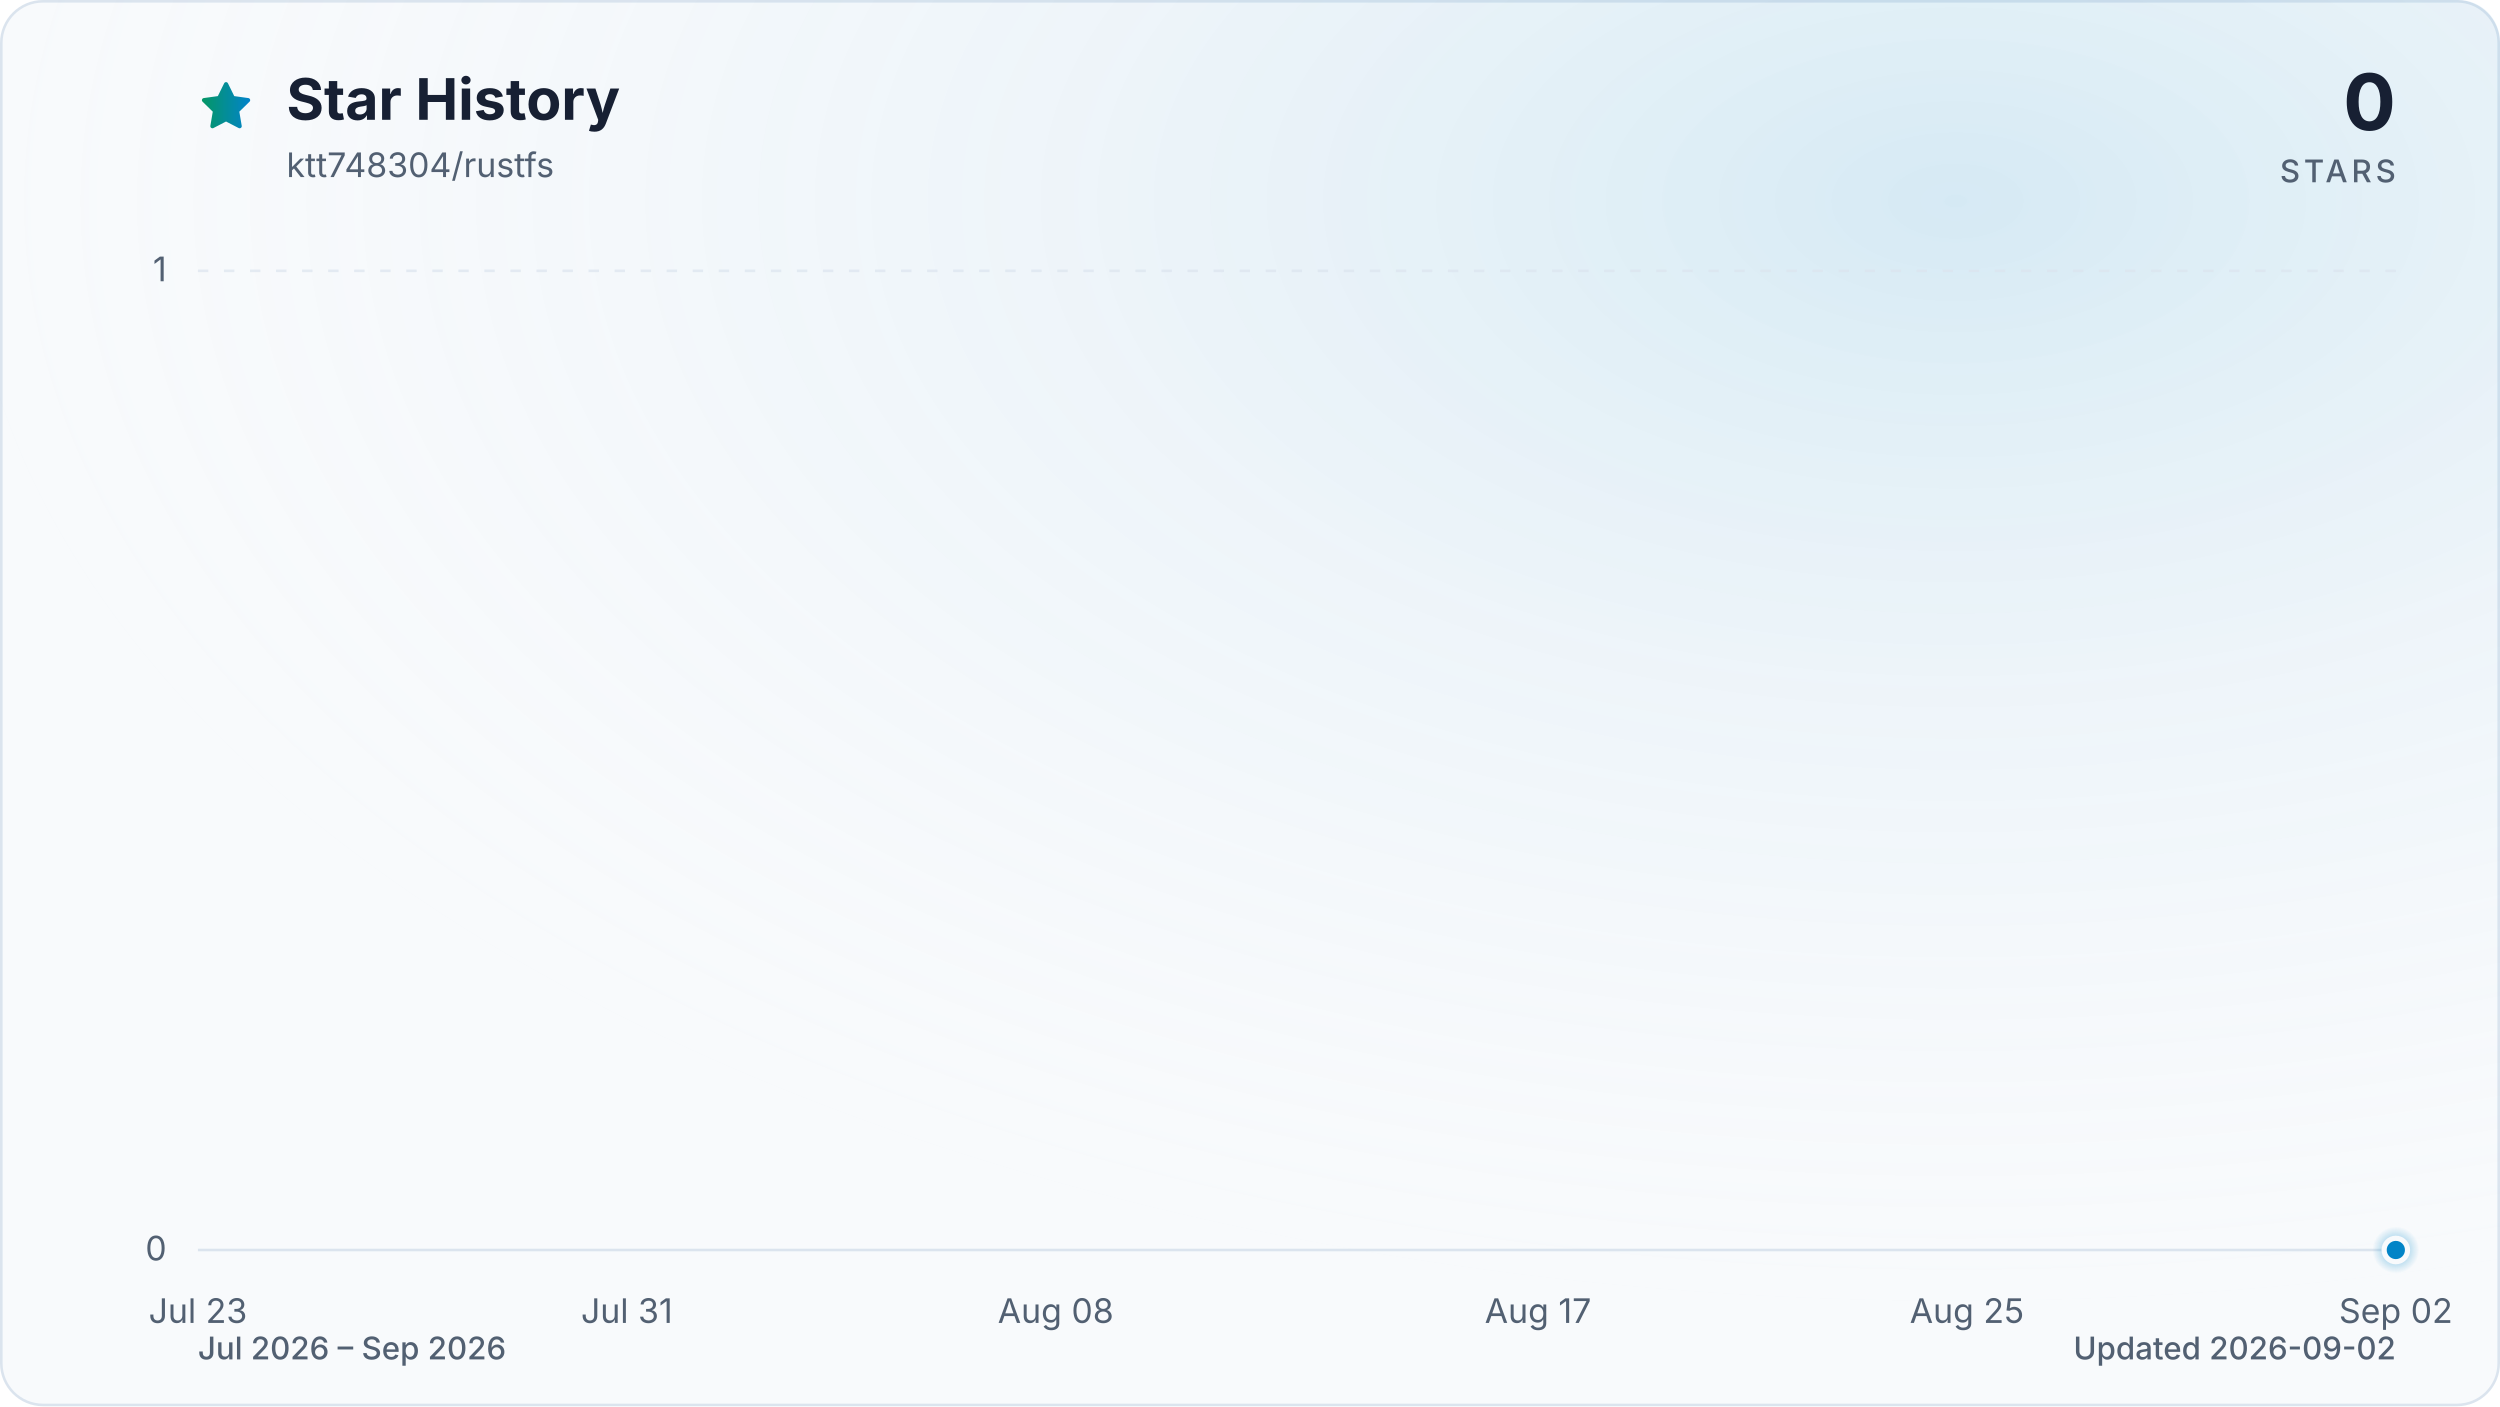
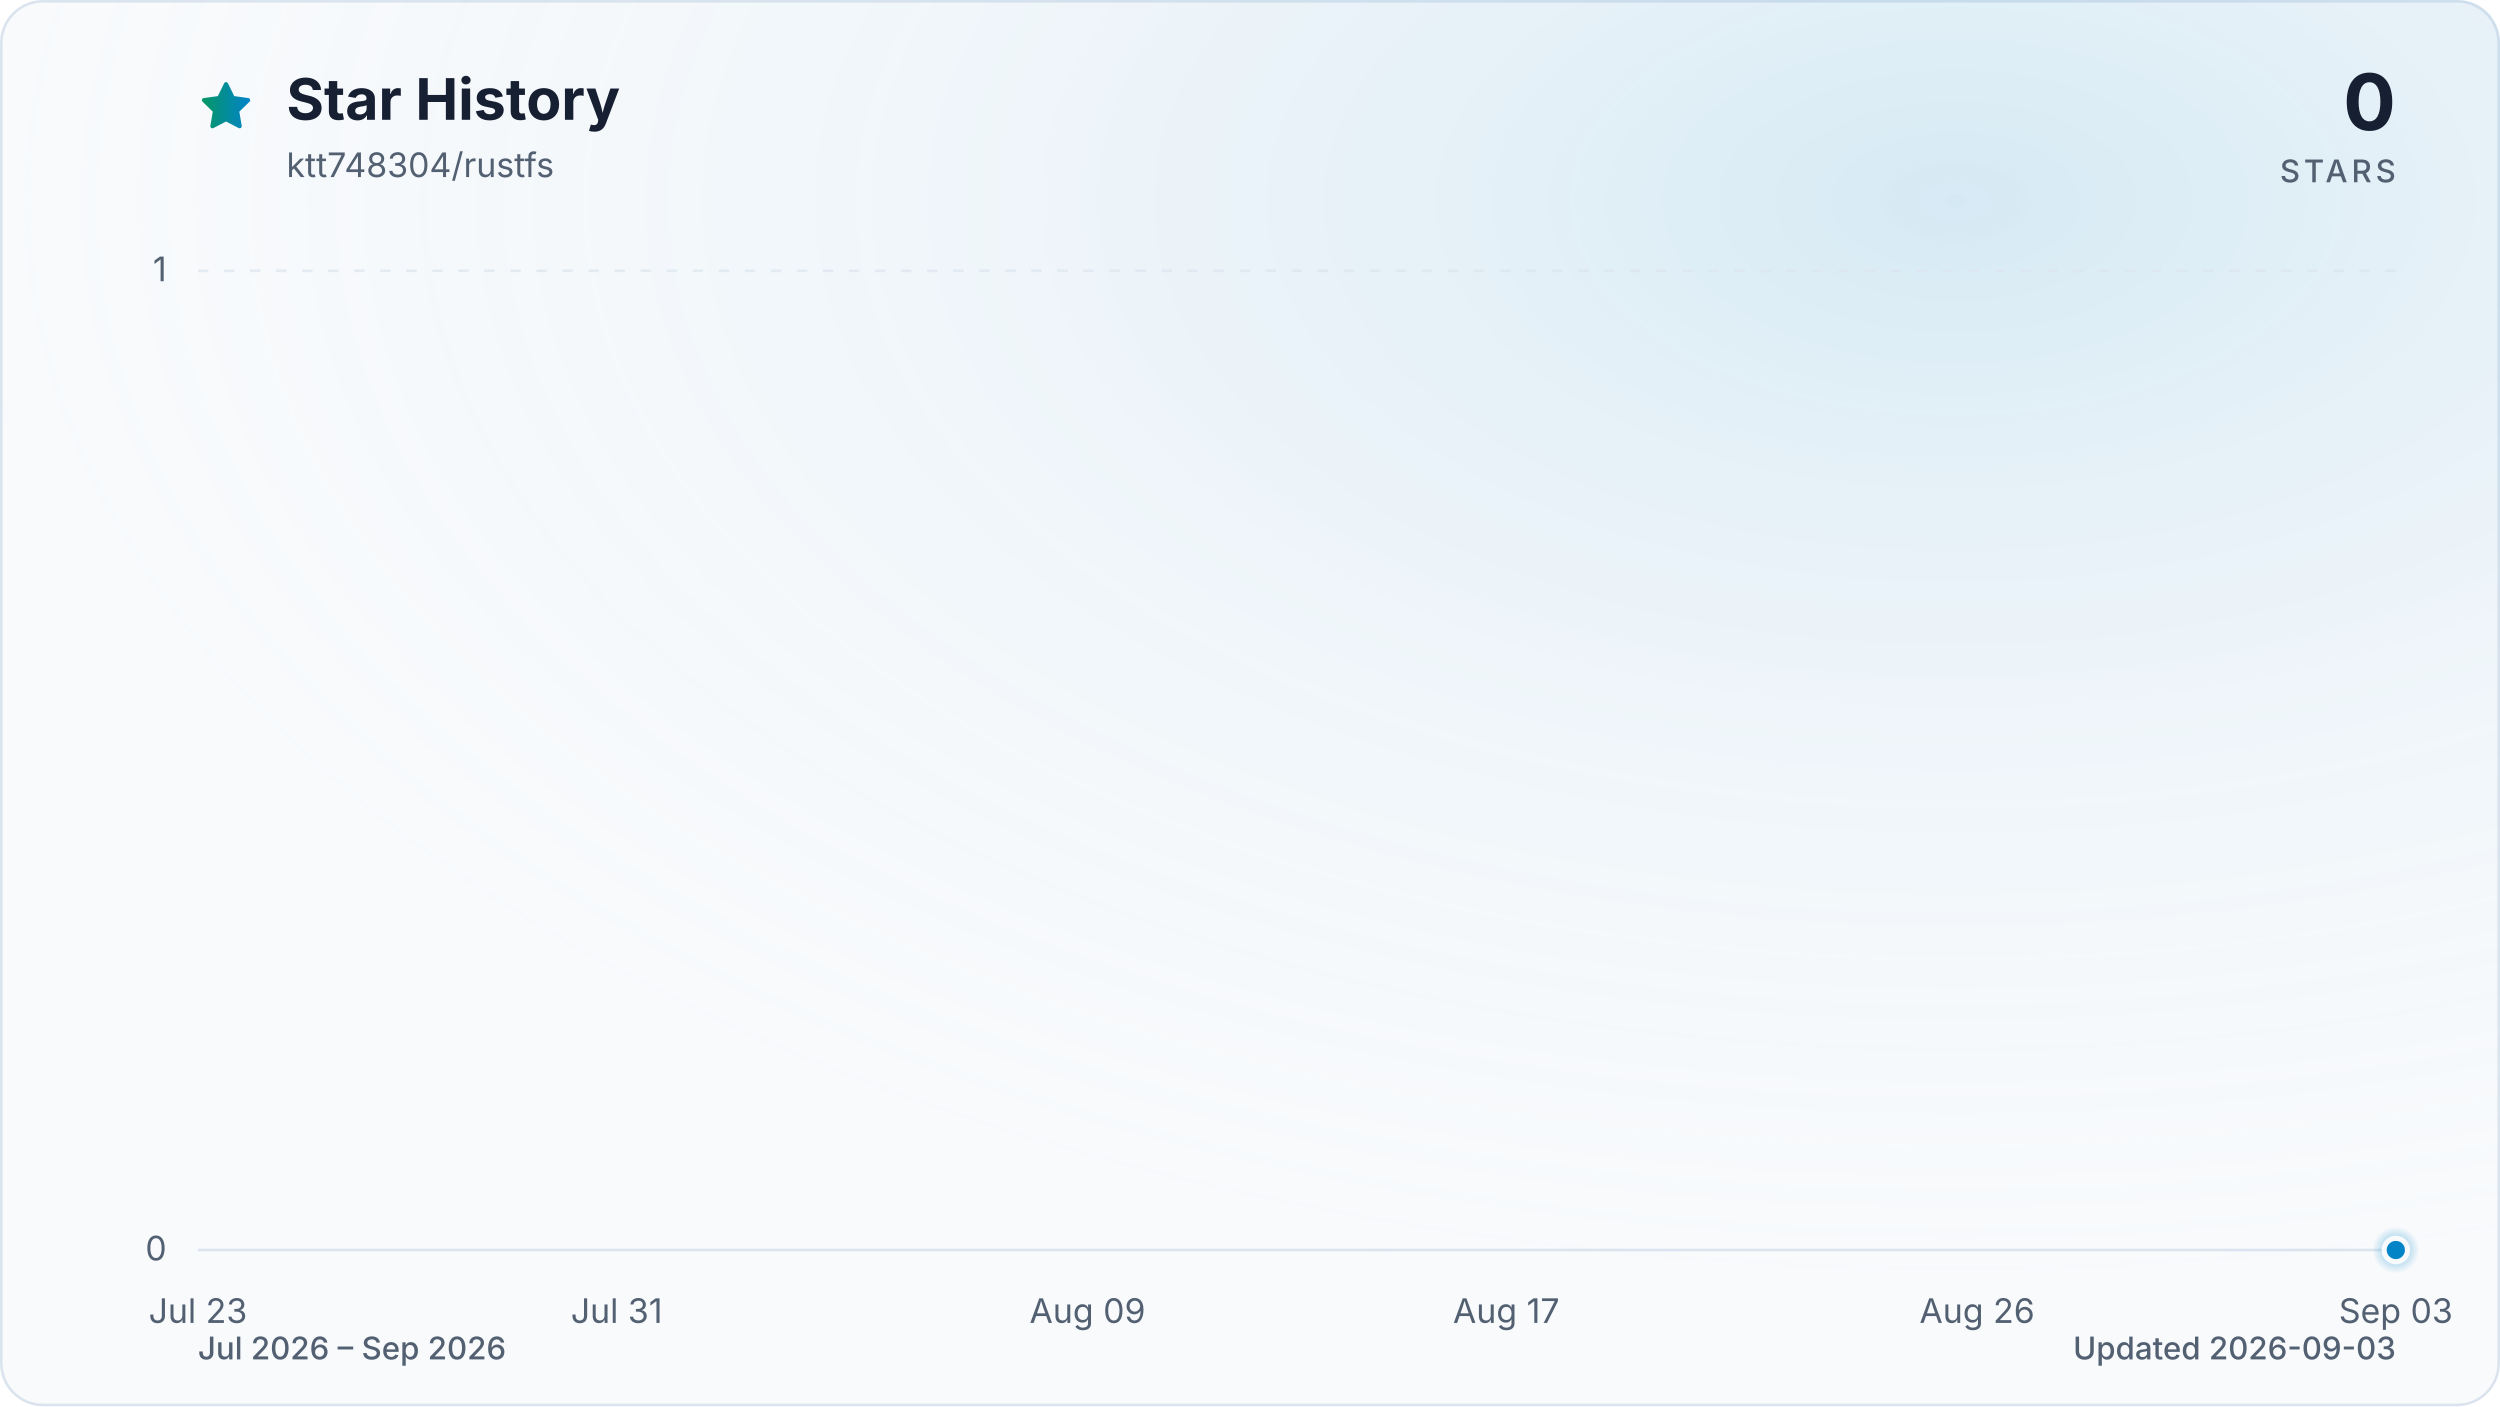
<svg xmlns="http://www.w3.org/2000/svg" viewBox="0 0 960 540" role="img" aria-labelledby="title description" data-style="gradient" data-variant="glow" data-animated="true">
  <defs>
    <linearGradient id="trend" x1="0" y1="0" x2="1" y2="0">
      <stop offset="0%" stop-color="#059669" />
      <stop offset="100%" stop-color="#0284c7" />
    </linearGradient>
    <linearGradient id="area" x1="0" y1="0" x2="0" y2="1">
      <stop offset="0%" stop-color="#059669" stop-opacity="0.30" />
      <stop offset="55%" stop-color="#0284c7" stop-opacity="0.10" />
      <stop offset="100%" stop-color="#0284c7" stop-opacity="0.01" />
    </linearGradient>
    <radialGradient id="marker-halo" cx="50%" cy="50%" r="50%">
      <stop offset="0%" stop-color="#0284c7" stop-opacity="0.55" />
      <stop offset="100%" stop-color="#0284c7" stop-opacity="0" />
    </radialGradient>
    <radialGradient id="surface-glow" cx="78%" cy="14%" r="80%">
      <stop offset="0%" stop-color="#0284c7" stop-opacity="0.14" />
      <stop offset="100%" stop-color="#f8fafc" stop-opacity="0" />
    </radialGradient>
    <filter id="trend-glow" x="-20%" y="-20%" width="140%" height="140%">
      <feGaussianBlur stdDeviation="7" />
    </filter>
  </defs>
  <style>
.trend-enter{transform-box:fill-box;transform-origin:center;animation:trend-enter 520ms cubic-bezier(0.16,1,0.3,1)}
.marker-enter{transform-box:fill-box;transform-origin:center;animation:marker-enter 320ms cubic-bezier(0.16,1,0.3,1) 200ms both}
.marker-pulse{transform-box:fill-box;transform-origin:center;animation:marker-pulse 2.6s ease-out infinite}
@keyframes trend-enter{from{opacity:.35;transform:translateY(10px)}to{opacity:1;transform:translateY(0)}}
@keyframes marker-enter{from{opacity:0;transform:scale(.4)}to{opacity:1;transform:scale(1)}}
@keyframes marker-pulse{0%{opacity:.5;transform:scale(.7)}70%,100%{opacity:0;transform:scale(2.1)}}
@media (prefers-reduced-motion:reduce){.trend-enter,.marker-enter,.marker-pulse{animation:none!important}}
@media (prefers-reduced-motion:reduce){.marker-pulse{opacity:0}}
</style>
  <rect x="0.5" y="0.5" width="959" height="539" fill="#f8fafc" stroke="#dbe4ee" stroke-width="1" rx="16" />
  <rect width="960" height="540" fill="url(#surface-glow)" rx="16" />
  <path d="M12 2.6l2.9 5.9 6.5.9-4.7 4.6 1.1 6.5-5.8-3-5.8 3 1.1-6.5-4.7-4.6 6.5-.9L12 2.6Z" transform="translate(76 30) scale(.9)" fill="url(#trend)" stroke="url(#trend)" stroke-width="1.8" stroke-linejoin="round" aria-hidden="true" />
  <text x="110" y="46" fill="#172033" font-family="ui-sans-serif, system-ui, -apple-system, BlinkMacSystemFont, 'Segoe UI', sans-serif" font-size="22" font-weight="700">Star History</text>
  <text x="110" y="68" fill="#526072" font-family="ui-sans-serif, system-ui, -apple-system, BlinkMacSystemFont, 'Segoe UI', sans-serif" font-size="13">ktt748304/rustfs</text>
  <text x="920" y="50" fill="#172033" font-family="ui-sans-serif, system-ui, -apple-system, BlinkMacSystemFont, 'Segoe UI', sans-serif" font-size="30" font-weight="700" text-anchor="end">0</text>
  <text x="920" y="70" fill="#526072" font-family="ui-sans-serif, system-ui, -apple-system, BlinkMacSystemFont, 'Segoe UI', sans-serif" font-size="12" font-weight="500" letter-spacing="1.5" text-anchor="end">STARS</text>
  <line x1="76" y1="480.0" x2="920" y2="480.0" stroke="#dbe4ee" stroke-width="1" stroke-dasharray="0" opacity="1" />
  <text x="64" y="484.0" fill="#526072" font-family="ui-sans-serif, system-ui, -apple-system, BlinkMacSystemFont, 'Segoe UI', sans-serif" font-size="13" text-anchor="end">0</text>
  <line x1="76" y1="104.0" x2="920" y2="104.0" stroke="#dbe4ee" stroke-width="1" stroke-dasharray="4 6" opacity="0.7" />
  <text x="64" y="108.0" fill="#526072" font-family="ui-sans-serif, system-ui, -apple-system, BlinkMacSystemFont, 'Segoe UI', sans-serif" font-size="13" text-anchor="end">1</text>
  <text x="76.0" y="508" fill="#526072" font-family="ui-sans-serif, system-ui, -apple-system, BlinkMacSystemFont, 'Segoe UI', sans-serif" font-size="13" text-anchor="middle">Jul 23</text>
-   <text x="240.7" y="508" fill="#526072" font-family="ui-sans-serif, system-ui, -apple-system, BlinkMacSystemFont, 'Segoe UI', sans-serif" font-size="13" text-anchor="middle">Jul 31</text>
-   <text x="405.4" y="508" fill="#526072" font-family="ui-sans-serif, system-ui, -apple-system, BlinkMacSystemFont, 'Segoe UI', sans-serif" font-size="13" text-anchor="middle">Aug 08</text>
-   <text x="590.6" y="508" fill="#526072" font-family="ui-sans-serif, system-ui, -apple-system, BlinkMacSystemFont, 'Segoe UI', sans-serif" font-size="13" text-anchor="middle">Aug 17</text>
-   <text x="755.3" y="508" fill="#526072" font-family="ui-sans-serif, system-ui, -apple-system, BlinkMacSystemFont, 'Segoe UI', sans-serif" font-size="13" text-anchor="middle">Aug 25</text>
-   <text x="920.0" y="508" fill="#526072" font-family="ui-sans-serif, system-ui, -apple-system, BlinkMacSystemFont, 'Segoe UI', sans-serif" font-size="13" text-anchor="middle">Sep 02</text>
+   <text x="236.8" y="508" fill="#526072" font-family="ui-sans-serif, system-ui, -apple-system, BlinkMacSystemFont, 'Segoe UI', sans-serif" font-size="13" text-anchor="middle">Jul 31</text>
+   <text x="417.6" y="508" fill="#526072" font-family="ui-sans-serif, system-ui, -apple-system, BlinkMacSystemFont, 'Segoe UI', sans-serif" font-size="13" text-anchor="middle">Aug 09</text>
+   <text x="578.4" y="508" fill="#526072" font-family="ui-sans-serif, system-ui, -apple-system, BlinkMacSystemFont, 'Segoe UI', sans-serif" font-size="13" text-anchor="middle">Aug 17</text>
+   <text x="759.2" y="508" fill="#526072" font-family="ui-sans-serif, system-ui, -apple-system, BlinkMacSystemFont, 'Segoe UI', sans-serif" font-size="13" text-anchor="middle">Aug 26</text>
+   <text x="920.0" y="508" fill="#526072" font-family="ui-sans-serif, system-ui, -apple-system, BlinkMacSystemFont, 'Segoe UI', sans-serif" font-size="13" text-anchor="middle">Sep 03</text>
  <g class="trend-enter">
-     <path d="M 76.0 480.0 C 82.9 480.0, 89.7 480.0, 96.6 480.0 C 103.4 480.0, 110.3 480.0, 117.2 480.0 C 124.0 480.0, 130.9 480.0, 137.8 480.0 C 144.6 480.0, 151.5 480.0, 158.3 480.0 C 165.2 480.0, 172.1 480.0, 178.9 480.0 C 185.8 480.0, 192.7 480.0, 199.5 480.0 C 206.4 480.0, 213.2 480.0, 220.1 480.0 C 227.0 480.0, 233.8 480.0, 240.7 480.0 C 247.5 480.0, 254.4 480.0, 261.3 480.0 C 268.1 480.0, 275.0 480.0, 281.9 480.0 C 288.7 480.0, 295.6 480.0, 302.4 480.0 C 309.3 480.0, 316.2 480.0, 323.0 480.0 C 329.9 480.0, 336.7 480.0, 343.6 480.0 C 350.5 480.0, 357.3 480.0, 364.2 480.0 C 371.1 480.0, 377.9 480.0, 384.8 480.0 C 391.6 480.0, 398.5 480.0, 405.4 480.0 C 412.2 480.0, 419.1 480.0, 426.0 480.0 C 432.8 480.0, 439.7 480.0, 446.5 480.0 C 453.4 480.0, 460.3 480.0, 467.1 480.0 C 474.0 480.0, 480.8 480.0, 487.7 480.0 C 494.6 480.0, 501.4 480.0, 508.3 480.0 C 515.2 480.0, 522.0 480.0, 528.9 480.0 C 535.7 480.0, 542.6 480.0, 549.5 480.0 C 556.3 480.0, 563.2 480.0, 570.0 480.0 C 576.9 480.0, 583.8 480.0, 590.6 480.0 C 597.5 480.0, 604.4 480.0, 611.2 480.0 C 618.1 480.0, 624.9 480.0, 631.8 480.0 C 638.7 480.0, 645.5 480.0, 652.4 480.0 C 659.3 480.0, 666.1 480.0, 673.0 480.0 C 679.8 480.0, 686.7 480.0, 693.6 480.0 C 700.4 480.0, 707.3 480.0, 714.1 480.0 C 721.0 480.0, 727.9 480.0, 734.7 480.0 C 741.6 480.0, 748.5 480.0, 755.3 480.0 C 762.2 480.0, 769.0 480.0, 775.9 480.0 C 782.8 480.0, 789.6 480.0, 796.5 480.0 C 803.3 480.0, 810.2 480.0, 817.1 480.0 C 823.9 480.0, 830.8 480.0, 837.7 480.0 C 844.5 480.0, 851.4 480.0, 858.2 480.0 C 865.1 480.0, 872.0 480.0, 878.8 480.0 C 885.7 480.0, 892.6 480.0, 899.4 480.0 C 906.3 480.0, 913.1 480.0, 920.0 480.0 L 920.0 480.0 L 76.0 480.0 Z" fill="url(#area)" />
-     <path d="M 76.0 480.0 C 82.9 480.0, 89.7 480.0, 96.6 480.0 C 103.4 480.0, 110.3 480.0, 117.2 480.0 C 124.0 480.0, 130.9 480.0, 137.8 480.0 C 144.6 480.0, 151.5 480.0, 158.3 480.0 C 165.2 480.0, 172.1 480.0, 178.9 480.0 C 185.8 480.0, 192.7 480.0, 199.5 480.0 C 206.4 480.0, 213.2 480.0, 220.1 480.0 C 227.0 480.0, 233.8 480.0, 240.7 480.0 C 247.5 480.0, 254.4 480.0, 261.3 480.0 C 268.1 480.0, 275.0 480.0, 281.9 480.0 C 288.7 480.0, 295.6 480.0, 302.4 480.0 C 309.3 480.0, 316.2 480.0, 323.0 480.0 C 329.9 480.0, 336.7 480.0, 343.6 480.0 C 350.5 480.0, 357.3 480.0, 364.2 480.0 C 371.1 480.0, 377.9 480.0, 384.8 480.0 C 391.6 480.0, 398.5 480.0, 405.4 480.0 C 412.2 480.0, 419.1 480.0, 426.0 480.0 C 432.8 480.0, 439.7 480.0, 446.5 480.0 C 453.4 480.0, 460.3 480.0, 467.1 480.0 C 474.0 480.0, 480.8 480.0, 487.7 480.0 C 494.6 480.0, 501.4 480.0, 508.3 480.0 C 515.2 480.0, 522.0 480.0, 528.9 480.0 C 535.7 480.0, 542.6 480.0, 549.5 480.0 C 556.3 480.0, 563.2 480.0, 570.0 480.0 C 576.9 480.0, 583.8 480.0, 590.6 480.0 C 597.5 480.0, 604.4 480.0, 611.2 480.0 C 618.1 480.0, 624.9 480.0, 631.8 480.0 C 638.7 480.0, 645.5 480.0, 652.4 480.0 C 659.3 480.0, 666.1 480.0, 673.0 480.0 C 679.8 480.0, 686.7 480.0, 693.6 480.0 C 700.4 480.0, 707.3 480.0, 714.1 480.0 C 721.0 480.0, 727.9 480.0, 734.7 480.0 C 741.6 480.0, 748.5 480.0, 755.3 480.0 C 762.2 480.0, 769.0 480.0, 775.9 480.0 C 782.8 480.0, 789.6 480.0, 796.5 480.0 C 803.3 480.0, 810.2 480.0, 817.1 480.0 C 823.9 480.0, 830.8 480.0, 837.7 480.0 C 844.5 480.0, 851.4 480.0, 858.2 480.0 C 865.1 480.0, 872.0 480.0, 878.8 480.0 C 885.7 480.0, 892.6 480.0, 899.4 480.0 C 906.3 480.0, 913.1 480.0, 920.0 480.0" fill="none" stroke="url(#trend)" stroke-width="12" stroke-linecap="round" stroke-linejoin="round" opacity="0.16" filter="url(#trend-glow)" />
-     <path d="M 76.0 480.0 C 82.9 480.0, 89.7 480.0, 96.6 480.0 C 103.4 480.0, 110.3 480.0, 117.2 480.0 C 124.0 480.0, 130.9 480.0, 137.8 480.0 C 144.6 480.0, 151.5 480.0, 158.3 480.0 C 165.2 480.0, 172.1 480.0, 178.9 480.0 C 185.8 480.0, 192.7 480.0, 199.5 480.0 C 206.4 480.0, 213.2 480.0, 220.1 480.0 C 227.0 480.0, 233.8 480.0, 240.7 480.0 C 247.5 480.0, 254.4 480.0, 261.3 480.0 C 268.1 480.0, 275.0 480.0, 281.9 480.0 C 288.7 480.0, 295.6 480.0, 302.4 480.0 C 309.3 480.0, 316.2 480.0, 323.0 480.0 C 329.9 480.0, 336.7 480.0, 343.6 480.0 C 350.5 480.0, 357.3 480.0, 364.2 480.0 C 371.1 480.0, 377.9 480.0, 384.8 480.0 C 391.6 480.0, 398.5 480.0, 405.4 480.0 C 412.2 480.0, 419.1 480.0, 426.0 480.0 C 432.8 480.0, 439.7 480.0, 446.5 480.0 C 453.4 480.0, 460.3 480.0, 467.1 480.0 C 474.0 480.0, 480.8 480.0, 487.7 480.0 C 494.6 480.0, 501.4 480.0, 508.3 480.0 C 515.2 480.0, 522.0 480.0, 528.9 480.0 C 535.7 480.0, 542.6 480.0, 549.5 480.0 C 556.3 480.0, 563.2 480.0, 570.0 480.0 C 576.9 480.0, 583.8 480.0, 590.6 480.0 C 597.5 480.0, 604.4 480.0, 611.2 480.0 C 618.1 480.0, 624.9 480.0, 631.8 480.0 C 638.7 480.0, 645.5 480.0, 652.4 480.0 C 659.3 480.0, 666.1 480.0, 673.0 480.0 C 679.8 480.0, 686.7 480.0, 693.6 480.0 C 700.4 480.0, 707.3 480.0, 714.1 480.0 C 721.0 480.0, 727.9 480.0, 734.7 480.0 C 741.6 480.0, 748.5 480.0, 755.3 480.0 C 762.2 480.0, 769.0 480.0, 775.9 480.0 C 782.8 480.0, 789.6 480.0, 796.5 480.0 C 803.3 480.0, 810.2 480.0, 817.1 480.0 C 823.9 480.0, 830.8 480.0, 837.7 480.0 C 844.5 480.0, 851.4 480.0, 858.2 480.0 C 865.1 480.0, 872.0 480.0, 878.8 480.0 C 885.7 480.0, 892.6 480.0, 899.4 480.0 C 906.3 480.0, 913.1 480.0, 920.0 480.0" fill="none" stroke="url(#trend)" stroke-width="3" stroke-linecap="round" stroke-linejoin="round" />
+     <path d="M 76.0 480.0 C 82.7 480.0, 89.4 480.0, 96.1 480.0 C 102.8 480.0, 109.5 480.0, 116.2 480.0 C 122.9 480.0, 129.6 480.0, 136.3 480.0 C 143.0 480.0, 149.7 480.0, 156.4 480.0 C 163.1 480.0, 169.8 480.0, 176.5 480.0 C 183.2 480.0, 189.9 480.0, 196.6 480.0 C 203.3 480.0, 210.0 480.0, 216.7 480.0 C 223.4 480.0, 230.1 480.0, 236.8 480.0 C 243.5 480.0, 250.2 480.0, 256.9 480.0 C 263.6 480.0, 270.3 480.0, 277.0 480.0 C 283.7 480.0, 290.3 480.0, 297.0 480.0 C 303.7 480.0, 310.4 480.0, 317.1 480.0 C 323.8 480.0, 330.5 480.0, 337.2 480.0 C 343.9 480.0, 350.6 480.0, 357.3 480.0 C 364.0 480.0, 370.7 480.0, 377.4 480.0 C 384.1 480.0, 390.8 480.0, 397.5 480.0 C 404.2 480.0, 410.9 480.0, 417.6 480.0 C 424.3 480.0, 431.0 480.0, 437.7 480.0 C 444.4 480.0, 451.1 480.0, 457.8 480.0 C 464.5 480.0, 471.2 480.0, 477.9 480.0 C 484.6 480.0, 491.3 480.0, 498.0 480.0 C 504.7 480.0, 511.4 480.0, 518.1 480.0 C 524.8 480.0, 531.5 480.0, 538.2 480.0 C 544.9 480.0, 551.6 480.0, 558.3 480.0 C 565.0 480.0, 571.7 480.0, 578.4 480.0 C 585.1 480.0, 591.8 480.0, 598.5 480.0 C 605.2 480.0, 611.9 480.0, 618.6 480.0 C 625.3 480.0, 632.0 480.0, 638.7 480.0 C 645.4 480.0, 652.1 480.0, 658.8 480.0 C 665.5 480.0, 672.2 480.0, 678.9 480.0 C 685.6 480.0, 692.3 480.0, 699.0 480.0 C 705.7 480.0, 712.3 480.0, 719.0 480.0 C 725.7 480.0, 732.4 480.0, 739.1 480.0 C 745.8 480.0, 752.5 480.0, 759.2 480.0 C 765.9 480.0, 772.6 480.0, 779.3 480.0 C 786.0 480.0, 792.7 480.0, 799.4 480.0 C 806.1 480.0, 812.8 480.0, 819.5 480.0 C 826.2 480.0, 832.9 480.0, 839.6 480.0 C 846.3 480.0, 853.0 480.0, 859.7 480.0 C 866.4 480.0, 873.1 480.0, 879.8 480.0 C 886.5 480.0, 893.2 480.0, 899.9 480.0 C 906.6 480.0, 913.3 480.0, 920.0 480.0 L 920.0 480.0 L 76.0 480.0 Z" fill="url(#area)" />
+     <path d="M 76.0 480.0 C 82.7 480.0, 89.4 480.0, 96.1 480.0 C 102.8 480.0, 109.5 480.0, 116.2 480.0 C 122.9 480.0, 129.6 480.0, 136.3 480.0 C 143.0 480.0, 149.7 480.0, 156.4 480.0 C 163.1 480.0, 169.8 480.0, 176.5 480.0 C 183.2 480.0, 189.9 480.0, 196.6 480.0 C 203.3 480.0, 210.0 480.0, 216.7 480.0 C 223.4 480.0, 230.1 480.0, 236.8 480.0 C 243.5 480.0, 250.2 480.0, 256.9 480.0 C 263.6 480.0, 270.3 480.0, 277.0 480.0 C 283.7 480.0, 290.3 480.0, 297.0 480.0 C 303.7 480.0, 310.4 480.0, 317.1 480.0 C 323.8 480.0, 330.5 480.0, 337.2 480.0 C 343.9 480.0, 350.6 480.0, 357.3 480.0 C 364.0 480.0, 370.7 480.0, 377.4 480.0 C 384.1 480.0, 390.8 480.0, 397.5 480.0 C 404.2 480.0, 410.9 480.0, 417.6 480.0 C 424.3 480.0, 431.0 480.0, 437.7 480.0 C 444.4 480.0, 451.1 480.0, 457.8 480.0 C 464.5 480.0, 471.2 480.0, 477.9 480.0 C 484.6 480.0, 491.3 480.0, 498.0 480.0 C 504.7 480.0, 511.4 480.0, 518.1 480.0 C 524.8 480.0, 531.5 480.0, 538.2 480.0 C 544.9 480.0, 551.6 480.0, 558.3 480.0 C 565.0 480.0, 571.7 480.0, 578.4 480.0 C 585.1 480.0, 591.8 480.0, 598.5 480.0 C 605.2 480.0, 611.9 480.0, 618.6 480.0 C 625.3 480.0, 632.0 480.0, 638.7 480.0 C 645.4 480.0, 652.1 480.0, 658.8 480.0 C 665.5 480.0, 672.2 480.0, 678.9 480.0 C 685.6 480.0, 692.3 480.0, 699.0 480.0 C 705.7 480.0, 712.3 480.0, 719.0 480.0 C 725.7 480.0, 732.4 480.0, 739.1 480.0 C 745.8 480.0, 752.5 480.0, 759.2 480.0 C 765.9 480.0, 772.6 480.0, 779.3 480.0 C 786.0 480.0, 792.7 480.0, 799.4 480.0 C 806.1 480.0, 812.8 480.0, 819.5 480.0 C 826.2 480.0, 832.9 480.0, 839.6 480.0 C 846.3 480.0, 853.0 480.0, 859.7 480.0 C 866.4 480.0, 873.1 480.0, 879.8 480.0 C 886.5 480.0, 893.2 480.0, 899.9 480.0 C 906.6 480.0, 913.3 480.0, 920.0 480.0" fill="none" stroke="url(#trend)" stroke-width="12" stroke-linecap="round" stroke-linejoin="round" opacity="0.16" filter="url(#trend-glow)" />
+     <path d="M 76.0 480.0 C 82.7 480.0, 89.4 480.0, 96.1 480.0 C 102.8 480.0, 109.5 480.0, 116.2 480.0 C 122.9 480.0, 129.6 480.0, 136.3 480.0 C 143.0 480.0, 149.7 480.0, 156.4 480.0 C 163.1 480.0, 169.8 480.0, 176.5 480.0 C 183.2 480.0, 189.9 480.0, 196.6 480.0 C 203.3 480.0, 210.0 480.0, 216.7 480.0 C 223.4 480.0, 230.1 480.0, 236.8 480.0 C 243.5 480.0, 250.2 480.0, 256.9 480.0 C 263.6 480.0, 270.3 480.0, 277.0 480.0 C 283.7 480.0, 290.3 480.0, 297.0 480.0 C 303.7 480.0, 310.4 480.0, 317.1 480.0 C 323.8 480.0, 330.5 480.0, 337.2 480.0 C 343.9 480.0, 350.6 480.0, 357.3 480.0 C 364.0 480.0, 370.7 480.0, 377.4 480.0 C 384.1 480.0, 390.8 480.0, 397.5 480.0 C 404.2 480.0, 410.9 480.0, 417.6 480.0 C 424.3 480.0, 431.0 480.0, 437.7 480.0 C 444.4 480.0, 451.1 480.0, 457.8 480.0 C 464.5 480.0, 471.2 480.0, 477.9 480.0 C 484.6 480.0, 491.3 480.0, 498.0 480.0 C 504.7 480.0, 511.4 480.0, 518.1 480.0 C 524.8 480.0, 531.5 480.0, 538.2 480.0 C 544.9 480.0, 551.6 480.0, 558.3 480.0 C 565.0 480.0, 571.7 480.0, 578.4 480.0 C 585.1 480.0, 591.8 480.0, 598.5 480.0 C 605.2 480.0, 611.9 480.0, 618.6 480.0 C 625.3 480.0, 632.0 480.0, 638.7 480.0 C 645.4 480.0, 652.1 480.0, 658.8 480.0 C 665.5 480.0, 672.2 480.0, 678.9 480.0 C 685.6 480.0, 692.3 480.0, 699.0 480.0 C 705.7 480.0, 712.3 480.0, 719.0 480.0 C 725.7 480.0, 732.4 480.0, 739.1 480.0 C 745.8 480.0, 752.5 480.0, 759.2 480.0 C 765.9 480.0, 772.6 480.0, 779.3 480.0 C 786.0 480.0, 792.7 480.0, 799.4 480.0 C 806.1 480.0, 812.8 480.0, 819.5 480.0 C 826.2 480.0, 832.9 480.0, 839.6 480.0 C 846.3 480.0, 853.0 480.0, 859.7 480.0 C 866.4 480.0, 873.1 480.0, 879.8 480.0 C 886.5 480.0, 893.2 480.0, 899.9 480.0 C 906.6 480.0, 913.3 480.0, 920.0 480.0" fill="none" stroke="url(#trend)" stroke-width="3" stroke-linecap="round" stroke-linejoin="round" />
  </g>
  <g class="marker-enter">
    <circle class="marker-pulse" cx="920.0" cy="480.0" r="9" fill="url(#marker-halo)" />
    <circle cx="920.0" cy="480.0" r="4.5" fill="#0284c7" stroke="#f8fafc" stroke-width="2" />
  </g>
  <text x="76" y="522" fill="#526072" font-family="ui-sans-serif, system-ui, -apple-system, BlinkMacSystemFont, 'Segoe UI', sans-serif" font-size="12" font-weight="500">Jul 2026 – Sep 2026</text>
-   <text x="920" y="522" fill="#526072" font-family="ui-sans-serif, system-ui, -apple-system, BlinkMacSystemFont, 'Segoe UI', sans-serif" font-size="12" font-weight="500" text-anchor="end">Updated 2026-09-02</text>
+   <text x="920" y="522" fill="#526072" font-family="ui-sans-serif, system-ui, -apple-system, BlinkMacSystemFont, 'Segoe UI', sans-serif" font-size="12" font-weight="500" text-anchor="end">Updated 2026-09-03</text>
</svg>
